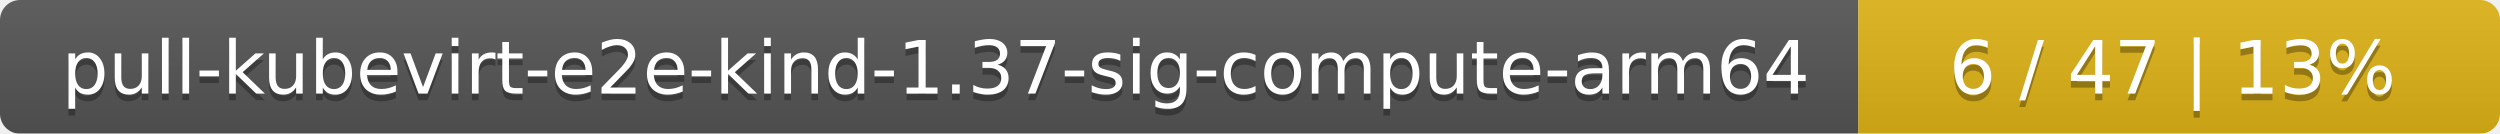
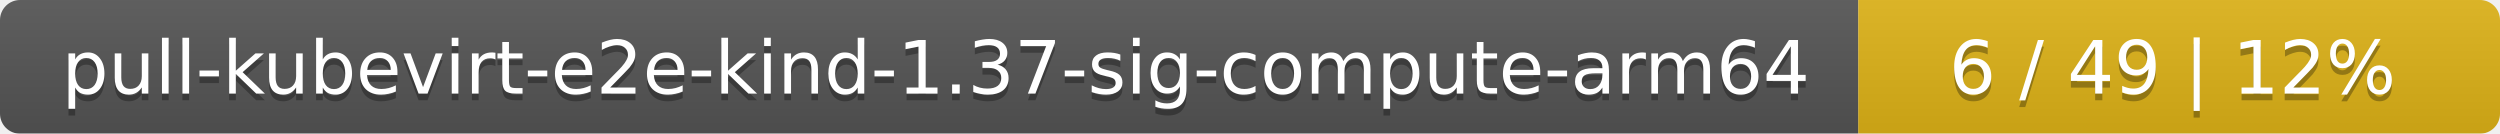
<svg xmlns="http://www.w3.org/2000/svg" width="374" height="20">
  <linearGradient id="smooth" x2="0" y2="100%">
    <stop offset="0" stop-color="#bbb" stop-opacity=".1" />
    <stop offset="1" stop-opacity=".1" />
  </linearGradient>
  <mask id="round">
    <rect width="374" height="20" rx="3" fill="#fff" />
  </mask>
  <g mask="url(#round)">
    <rect width="278" height="20" fill="#555" />
    <rect x="278" width="96" height="20" fill="#dfb317" />
    <rect width="374" height="20" fill="url(#smooth)" />
  </g>
  <g fill="#fff" text-anchor="middle" font-family="DejaVu Sans,Verdana,Geneva,sans-serif" font-size="11">
    <text x="140" y="15" fill="#010101" fill-opacity=".3">pull-kubevirt-e2e-kind-1.37-sig-compute-arm64</text>
    <text x="140" y="14">pull-kubevirt-e2e-kind-1.37-sig-compute-arm64</text>
-     <text x="325" y="15" fill="#010101" fill-opacity=".3">6 / 47    |    13%</text>
-     <text x="325" y="14">6 / 47    |    13%</text>
+     <text x="325" y="15" fill="#010101" fill-opacity=".3">6 / 49    |    12%</text>
+     <text x="325" y="14">6 / 49    |    12%</text>
  </g>
</svg>
